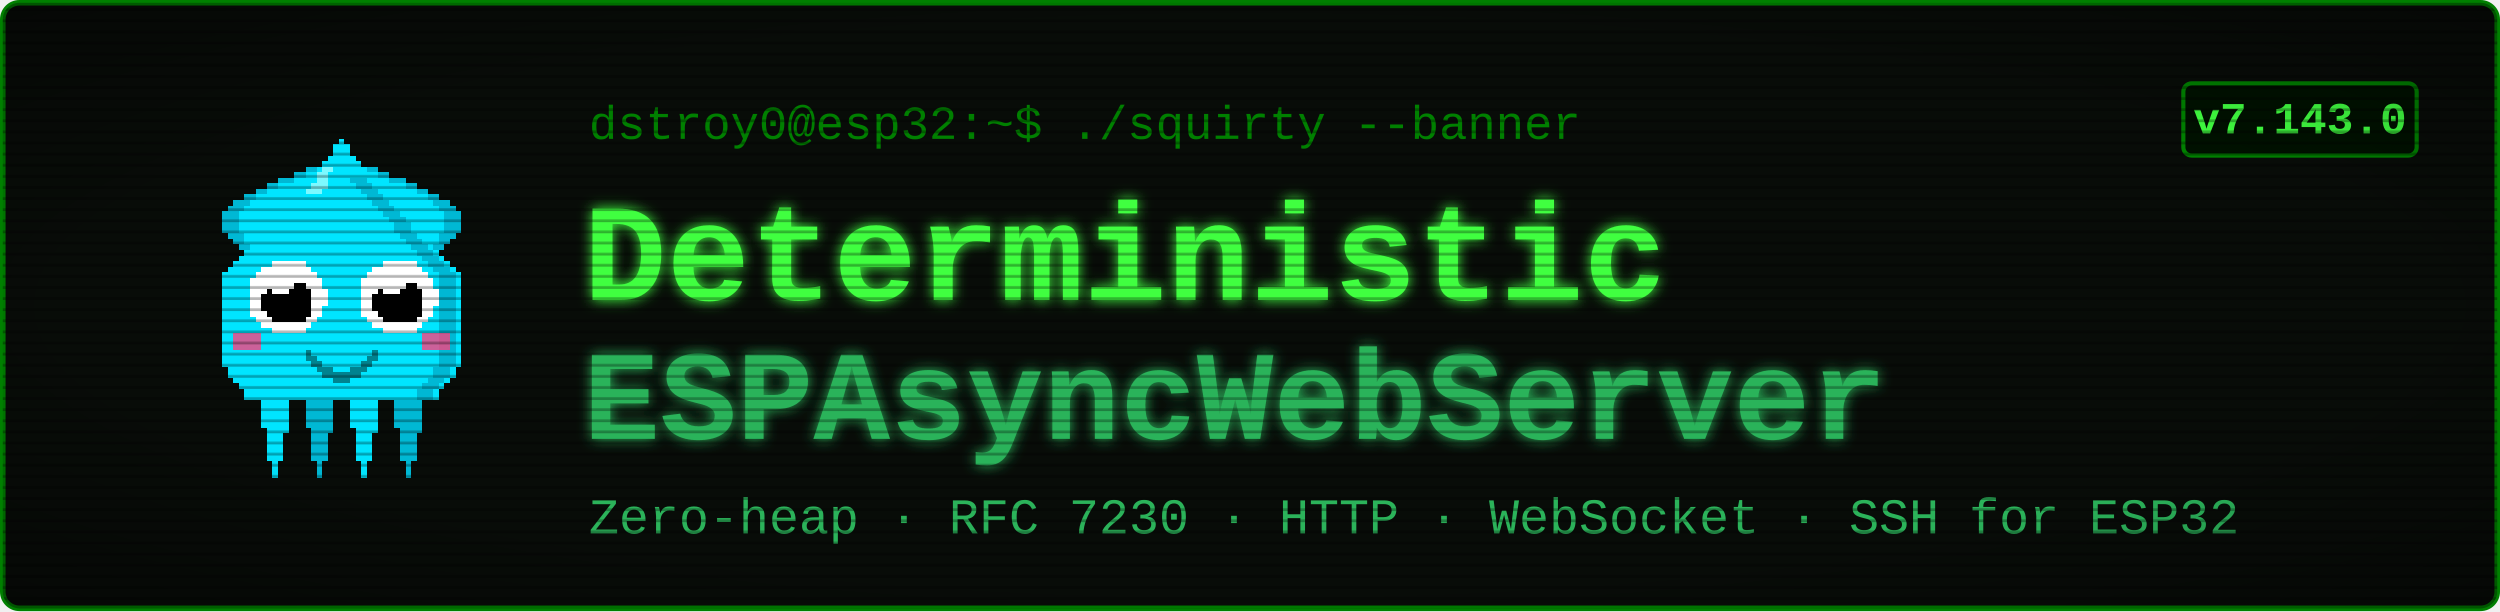
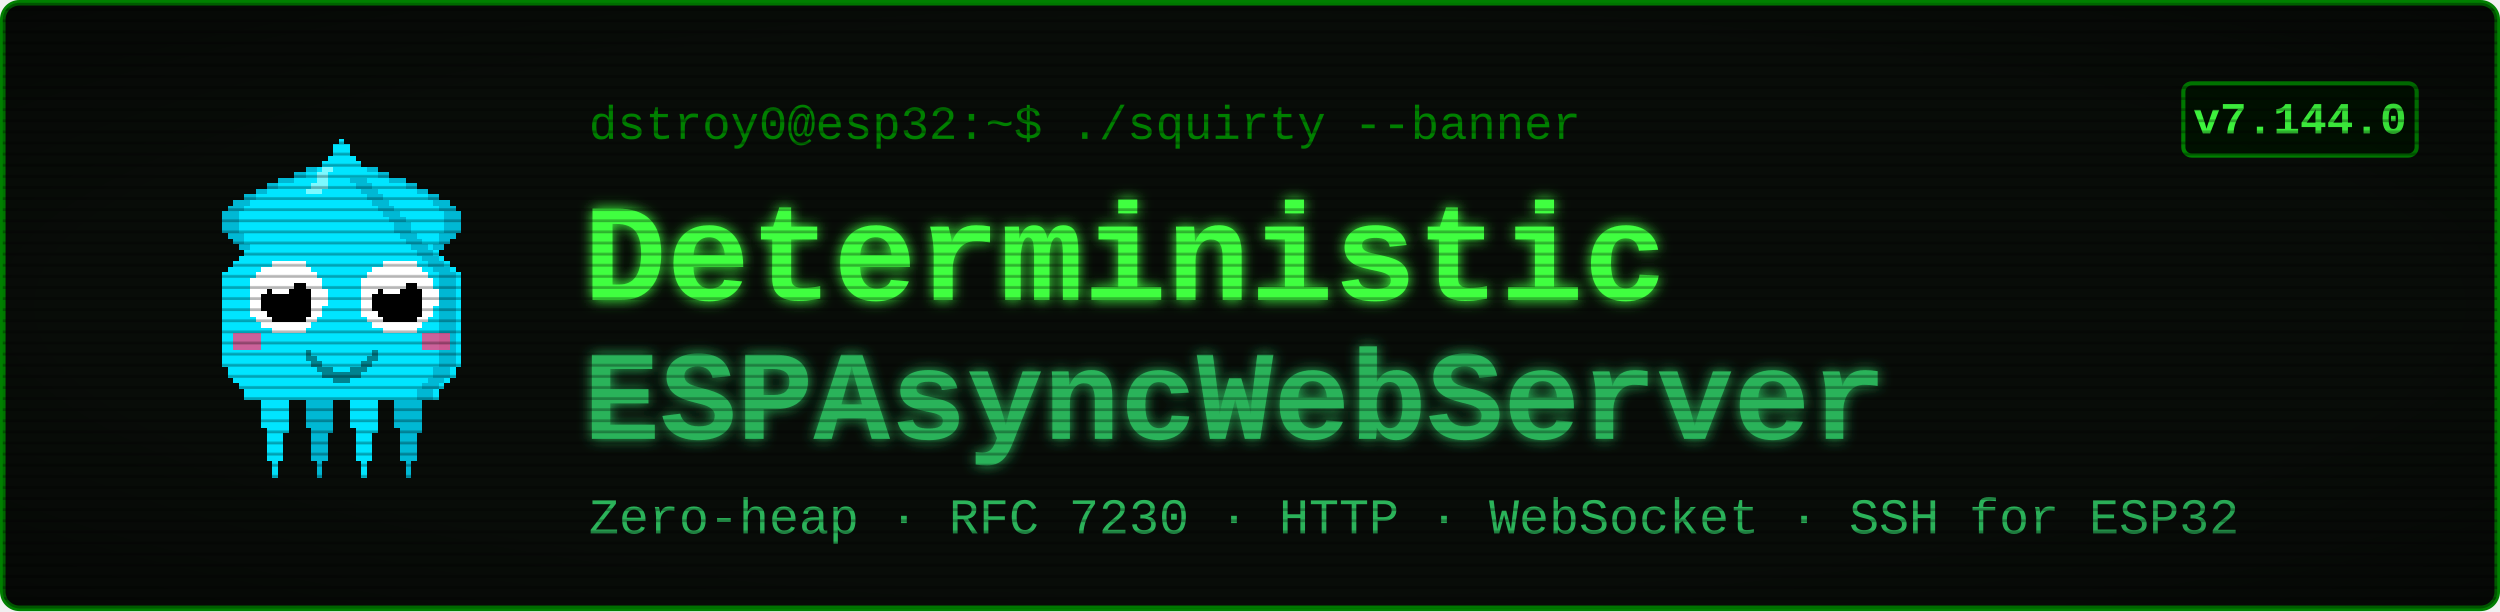
<svg xmlns="http://www.w3.org/2000/svg" viewBox="0 0 900 220" width="900" height="220" font-family="'Courier New', ui-monospace, monospace">
  <defs>
    <filter id="glow" x="-40%" y="-40%" width="180%" height="180%">
      <feGaussianBlur stdDeviation="2.4" result="b" />
      <feMerge>
        <feMergeNode in="b" />
        <feMergeNode in="SourceGraphic" />
      </feMerge>
    </filter>
    <pattern id="scan" width="4" height="4" patternUnits="userSpaceOnUse">
      <rect width="4" height="1" y="3" fill="#000000" opacity="0.28" />
    </pattern>
    <radialGradient id="vig" cx="50%" cy="50%" r="78%">
      <stop offset="58%" stop-color="#000000" stop-opacity="0" />
      <stop offset="100%" stop-color="#000000" stop-opacity="0.45" />
    </radialGradient>
  </defs>
  <rect x="1" y="1" width="898" height="218" rx="6" fill="#080c08" stroke="#008000" stroke-width="2" />
  <g transform="translate(58,46) scale(2)" shape-rendering="crispEdges">
    <rect x="29" y="6" width="1" height="1" fill="#00e5ff" />
    <rect x="26" y="7" width="3" height="1" fill="#00e5ff" />
    <rect x="24" y="8" width="4" height="1" fill="#00e5ff" />
    <rect x="21" y="9" width="7" height="1" fill="#00e5ff" />
    <rect x="19" y="10" width="8" height="1" fill="#00e5ff" />
    <rect x="17" y="11" width="9" height="1" fill="#00e5ff" />
    <rect x="15" y="12" width="10" height="1" fill="#00e5ff" />
    <rect x="13" y="13" width="11" height="1" fill="#00e5ff" />
    <rect x="12" y="14" width="11" height="1" fill="#00e5ff" />
    <rect x="11" y="15" width="11" height="1" fill="#00e5ff" />
    <rect x="11" y="16" width="10" height="1" fill="#00e5ff" />
    <rect x="11" y="17" width="9" height="1" fill="#00e5ff" />
    <rect x="11" y="18" width="9" height="1" fill="#00e5ff" />
    <rect x="12" y="19" width="7" height="1" fill="#00e5ff" />
    <rect x="13" y="20" width="5" height="1" fill="#00e5ff" />
    <rect x="14" y="21" width="3" height="1" fill="#00e5ff" />
    <rect x="15" y="22" width="1" height="1" fill="#00e5ff" />
    <rect x="29" y="6" width="3" height="1" fill="#00b8d4" />
    <rect x="26" y="7" width="3" height="1" fill="#00b8d4" />
    <rect x="24" y="8" width="2" height="1" fill="#00b8d4" />
    <rect x="21" y="9" width="3" height="1" fill="#00b8d4" />
    <rect x="19" y="10" width="2" height="1" fill="#00b8d4" />
    <rect x="17" y="11" width="2" height="1" fill="#00b8d4" />
    <rect x="15" y="12" width="2" height="1" fill="#00b8d4" />
    <rect x="13" y="13" width="3" height="1" fill="#00b8d4" />
    <rect x="12" y="14" width="3" height="1" fill="#00b8d4" />
    <rect x="11" y="15" width="3" height="1" fill="#00b8d4" />
    <rect x="11" y="16" width="3" height="1" fill="#00b8d4" />
    <rect x="11" y="17" width="3" height="1" fill="#00b8d4" />
    <rect x="11" y="18" width="3" height="1" fill="#00b8d4" />
    <rect x="12" y="19" width="3" height="1" fill="#00b8d4" />
    <rect x="13" y="20" width="2" height="1" fill="#00b8d4" />
    <rect x="14" y="21" width="2" height="1" fill="#00b8d4" />
    <rect x="15" y="22" width="2" height="1" fill="#00b8d4" />
    <rect x="35" y="6" width="1" height="1" fill="#00e5ff" />
    <rect x="36" y="7" width="3" height="1" fill="#00e5ff" />
    <rect x="37" y="8" width="4" height="1" fill="#00e5ff" />
    <rect x="37" y="9" width="7" height="1" fill="#00e5ff" />
    <rect x="38" y="10" width="8" height="1" fill="#00e5ff" />
    <rect x="39" y="11" width="9" height="1" fill="#00e5ff" />
    <rect x="40" y="12" width="10" height="1" fill="#00e5ff" />
    <rect x="41" y="13" width="11" height="1" fill="#00e5ff" />
    <rect x="42" y="14" width="11" height="1" fill="#00e5ff" />
    <rect x="43" y="15" width="11" height="1" fill="#00e5ff" />
    <rect x="44" y="16" width="10" height="1" fill="#00e5ff" />
    <rect x="45" y="17" width="9" height="1" fill="#00e5ff" />
    <rect x="45" y="18" width="9" height="1" fill="#00e5ff" />
    <rect x="46" y="19" width="7" height="1" fill="#00e5ff" />
    <rect x="47" y="20" width="5" height="1" fill="#00e5ff" />
    <rect x="48" y="21" width="3" height="1" fill="#00e5ff" />
    <rect x="49" y="22" width="1" height="1" fill="#00e5ff" />
    <rect x="33" y="6" width="3" height="1" fill="#00b8d4" />
    <rect x="36" y="7" width="3" height="1" fill="#00b8d4" />
    <rect x="39" y="8" width="2" height="1" fill="#00b8d4" />
    <rect x="41" y="9" width="3" height="1" fill="#00b8d4" />
    <rect x="44" y="10" width="2" height="1" fill="#00b8d4" />
    <rect x="46" y="11" width="2" height="1" fill="#00b8d4" />
    <rect x="48" y="12" width="2" height="1" fill="#00b8d4" />
    <rect x="49" y="13" width="3" height="1" fill="#00b8d4" />
    <rect x="50" y="14" width="3" height="1" fill="#00b8d4" />
    <rect x="51" y="15" width="3" height="1" fill="#00b8d4" />
    <rect x="51" y="16" width="3" height="1" fill="#00b8d4" />
    <rect x="51" y="17" width="3" height="1" fill="#00b8d4" />
    <rect x="51" y="18" width="3" height="1" fill="#00b8d4" />
    <rect x="50" y="19" width="3" height="1" fill="#00b8d4" />
    <rect x="50" y="20" width="2" height="1" fill="#00b8d4" />
    <rect x="49" y="21" width="2" height="1" fill="#00b8d4" />
    <rect x="48" y="22" width="2" height="1" fill="#00b8d4" />
    <rect x="17" y="46" width="7" height="1" fill="#00e5ff" />
    <rect x="17" y="47" width="7" height="1" fill="#00e5ff" />
    <rect x="17" y="48" width="7" height="1" fill="#00e5ff" />
    <rect x="18" y="49" width="5" height="1" fill="#00e5ff" />
    <rect x="18" y="50" width="5" height="1" fill="#00e5ff" />
    <rect x="18" y="51" width="5" height="1" fill="#00e5ff" />
    <rect x="18" y="52" width="5" height="1" fill="#00e5ff" />
    <rect x="18" y="53" width="5" height="1" fill="#00e5ff" />
    <rect x="19" y="54" width="4" height="1" fill="#00e5ff" />
    <rect x="19" y="55" width="3" height="1" fill="#00e5ff" />
    <rect x="19" y="56" width="3" height="1" fill="#00e5ff" />
    <rect x="19" y="57" width="3" height="1" fill="#00e5ff" />
    <rect x="19" y="58" width="3" height="1" fill="#00e5ff" />
    <rect x="19" y="59" width="3" height="1" fill="#00e5ff" />
    <rect x="20" y="60" width="1" height="1" fill="#00e5ff" />
    <rect x="20" y="61" width="1" height="1" fill="#00e5ff" />
    <rect x="20" y="62" width="1" height="1" fill="#00e5ff" />
    <rect x="25" y="46" width="7" height="1" fill="#00b8d4" />
    <rect x="25" y="47" width="7" height="1" fill="#00b8d4" />
    <rect x="25" y="48" width="7" height="1" fill="#00b8d4" />
    <rect x="26" y="49" width="5" height="1" fill="#00b8d4" />
    <rect x="26" y="50" width="5" height="1" fill="#00b8d4" />
    <rect x="26" y="51" width="5" height="1" fill="#00b8d4" />
    <rect x="26" y="52" width="5" height="1" fill="#00b8d4" />
    <rect x="26" y="53" width="5" height="1" fill="#00b8d4" />
    <rect x="27" y="54" width="4" height="1" fill="#00b8d4" />
    <rect x="27" y="55" width="3" height="1" fill="#00b8d4" />
    <rect x="27" y="56" width="3" height="1" fill="#00b8d4" />
    <rect x="27" y="57" width="3" height="1" fill="#00b8d4" />
    <rect x="27" y="58" width="3" height="1" fill="#00b8d4" />
    <rect x="27" y="59" width="3" height="1" fill="#00b8d4" />
    <rect x="28" y="60" width="1" height="1" fill="#00b8d4" />
    <rect x="28" y="61" width="1" height="1" fill="#00b8d4" />
    <rect x="28" y="62" width="1" height="1" fill="#00b8d4" />
    <rect x="33" y="46" width="7" height="1" fill="#00e5ff" />
    <rect x="33" y="47" width="7" height="1" fill="#00e5ff" />
    <rect x="33" y="48" width="7" height="1" fill="#00e5ff" />
    <rect x="34" y="49" width="5" height="1" fill="#00e5ff" />
    <rect x="34" y="50" width="5" height="1" fill="#00e5ff" />
    <rect x="34" y="51" width="5" height="1" fill="#00e5ff" />
    <rect x="34" y="52" width="5" height="1" fill="#00e5ff" />
    <rect x="34" y="53" width="5" height="1" fill="#00e5ff" />
    <rect x="35" y="54" width="4" height="1" fill="#00e5ff" />
    <rect x="35" y="55" width="3" height="1" fill="#00e5ff" />
    <rect x="35" y="56" width="3" height="1" fill="#00e5ff" />
    <rect x="35" y="57" width="3" height="1" fill="#00e5ff" />
    <rect x="35" y="58" width="3" height="1" fill="#00e5ff" />
    <rect x="35" y="59" width="3" height="1" fill="#00e5ff" />
    <rect x="36" y="60" width="1" height="1" fill="#00e5ff" />
    <rect x="36" y="61" width="1" height="1" fill="#00e5ff" />
    <rect x="36" y="62" width="1" height="1" fill="#00e5ff" />
    <rect x="41" y="46" width="7" height="1" fill="#00b8d4" />
    <rect x="41" y="47" width="7" height="1" fill="#00b8d4" />
    <rect x="41" y="48" width="7" height="1" fill="#00b8d4" />
    <rect x="42" y="49" width="5" height="1" fill="#00b8d4" />
    <rect x="42" y="50" width="5" height="1" fill="#00b8d4" />
    <rect x="42" y="51" width="5" height="1" fill="#00b8d4" />
    <rect x="42" y="52" width="5" height="1" fill="#00b8d4" />
    <rect x="42" y="53" width="5" height="1" fill="#00b8d4" />
    <rect x="43" y="54" width="4" height="1" fill="#00b8d4" />
    <rect x="43" y="55" width="3" height="1" fill="#00b8d4" />
    <rect x="43" y="56" width="3" height="1" fill="#00b8d4" />
    <rect x="43" y="57" width="3" height="1" fill="#00b8d4" />
    <rect x="43" y="58" width="3" height="1" fill="#00b8d4" />
    <rect x="43" y="59" width="3" height="1" fill="#00b8d4" />
    <rect x="44" y="60" width="1" height="1" fill="#00b8d4" />
    <rect x="44" y="61" width="1" height="1" fill="#00b8d4" />
    <rect x="44" y="62" width="1" height="1" fill="#00b8d4" />
    <rect x="32" y="2" width="1" height="1" fill="#00e5ff" />
    <rect x="31" y="3" width="3" height="1" fill="#00e5ff" />
    <rect x="31" y="4" width="3" height="1" fill="#00e5ff" />
    <rect x="30" y="5" width="5" height="1" fill="#00e5ff" />
    <rect x="29" y="6" width="7" height="1" fill="#00e5ff" />
    <rect x="28" y="7" width="9" height="1" fill="#00e5ff" />
    <rect x="27" y="8" width="11" height="1" fill="#00e5ff" />
    <rect x="27" y="9" width="11" height="1" fill="#00e5ff" />
    <rect x="26" y="10" width="13" height="1" fill="#00e5ff" />
    <rect x="25" y="11" width="15" height="1" fill="#00e5ff" />
    <rect x="24" y="12" width="17" height="1" fill="#00e5ff" />
    <rect x="23" y="13" width="19" height="1" fill="#00e5ff" />
    <rect x="22" y="14" width="21" height="1" fill="#00e5ff" />
    <rect x="21" y="15" width="23" height="1" fill="#00e5ff" />
    <rect x="20" y="16" width="25" height="1" fill="#00e5ff" />
    <rect x="19" y="17" width="27" height="1" fill="#00e5ff" />
    <rect x="19" y="18" width="27" height="1" fill="#00e5ff" />
    <rect x="18" y="19" width="29" height="1" fill="#00e5ff" />
    <rect x="17" y="20" width="31" height="1" fill="#00e5ff" />
    <rect x="16" y="21" width="33" height="1" fill="#00e5ff" />
    <rect x="15" y="22" width="35" height="1" fill="#00e5ff" />
    <rect x="14" y="23" width="37" height="1" fill="#00e5ff" />
    <rect x="13" y="24" width="39" height="1" fill="#00e5ff" />
    <rect x="12" y="25" width="41" height="1" fill="#00e5ff" />
    <rect x="11" y="26" width="43" height="1" fill="#00e5ff" />
    <rect x="11" y="27" width="43" height="1" fill="#00e5ff" />
    <rect x="11" y="28" width="43" height="1" fill="#00e5ff" />
    <rect x="11" y="29" width="43" height="1" fill="#00e5ff" />
    <rect x="11" y="30" width="43" height="1" fill="#00e5ff" />
    <rect x="11" y="31" width="43" height="1" fill="#00e5ff" />
    <rect x="11" y="32" width="43" height="1" fill="#00e5ff" />
    <rect x="11" y="33" width="43" height="1" fill="#00e5ff" />
    <rect x="11" y="34" width="43" height="1" fill="#00e5ff" />
    <rect x="11" y="35" width="43" height="1" fill="#00e5ff" />
    <rect x="11" y="36" width="43" height="1" fill="#00e5ff" />
    <rect x="11" y="37" width="43" height="1" fill="#00e5ff" />
    <rect x="11" y="38" width="43" height="1" fill="#00e5ff" />
    <rect x="11" y="39" width="43" height="1" fill="#00e5ff" />
    <rect x="11" y="40" width="43" height="1" fill="#00e5ff" />
    <rect x="11" y="41" width="43" height="1" fill="#00e5ff" />
    <rect x="11" y="42" width="43" height="1" fill="#00e5ff" />
    <rect x="12" y="43" width="41" height="1" fill="#00e5ff" />
    <rect x="12" y="44" width="41" height="1" fill="#00e5ff" />
    <rect x="13" y="45" width="39" height="1" fill="#00e5ff" />
    <rect x="14" y="46" width="37" height="1" fill="#00e5ff" />
    <rect x="15" y="47" width="35" height="1" fill="#00e5ff" />
    <rect x="15" y="48" width="35" height="1" fill="#00e5ff" />
    <rect x="34" y="9" width="3" height="1" fill="#00b8d4" />
    <rect x="35" y="10" width="3" height="1" fill="#00b8d4" />
    <rect x="36" y="11" width="3" height="1" fill="#00b8d4" />
    <rect x="37" y="12" width="3" height="1" fill="#00b8d4" />
    <rect x="38" y="13" width="3" height="1" fill="#00b8d4" />
    <rect x="39" y="14" width="3" height="1" fill="#00b8d4" />
    <rect x="40" y="15" width="3" height="1" fill="#00b8d4" />
    <rect x="41" y="16" width="3" height="1" fill="#00b8d4" />
    <rect x="42" y="17" width="3" height="1" fill="#00b8d4" />
    <rect x="42" y="18" width="3" height="1" fill="#00b8d4" />
    <rect x="43" y="19" width="3" height="1" fill="#00b8d4" />
    <rect x="44" y="20" width="3" height="1" fill="#00b8d4" />
    <rect x="45" y="21" width="3" height="1" fill="#00b8d4" />
    <rect x="46" y="22" width="3" height="1" fill="#00b8d4" />
    <rect x="47" y="23" width="3" height="1" fill="#00b8d4" />
    <rect x="48" y="24" width="3" height="1" fill="#00b8d4" />
    <rect x="49" y="25" width="3" height="1" fill="#00b8d4" />
    <rect x="50" y="26" width="3" height="1" fill="#00b8d4" />
    <rect x="50" y="27" width="3" height="1" fill="#00b8d4" />
    <rect x="50" y="28" width="3" height="1" fill="#00b8d4" />
    <rect x="50" y="29" width="3" height="1" fill="#00b8d4" />
    <rect x="50" y="30" width="3" height="1" fill="#00b8d4" />
    <rect x="50" y="31" width="3" height="1" fill="#00b8d4" />
    <rect x="50" y="32" width="3" height="1" fill="#00b8d4" />
    <rect x="50" y="33" width="3" height="1" fill="#00b8d4" />
    <rect x="50" y="34" width="3" height="1" fill="#00b8d4" />
    <rect x="50" y="35" width="3" height="1" fill="#00b8d4" />
    <rect x="50" y="36" width="3" height="1" fill="#00b8d4" />
    <rect x="50" y="37" width="3" height="1" fill="#00b8d4" />
    <rect x="50" y="38" width="3" height="1" fill="#00b8d4" />
    <rect x="50" y="39" width="3" height="1" fill="#00b8d4" />
    <rect x="50" y="40" width="3" height="1" fill="#00b8d4" />
    <rect x="50" y="41" width="3" height="1" fill="#00b8d4" />
    <rect x="50" y="42" width="3" height="1" fill="#00b8d4" />
    <rect x="49" y="43" width="3" height="1" fill="#00b8d4" />
    <rect x="49" y="44" width="3" height="1" fill="#00b8d4" />
    <rect x="48" y="45" width="3" height="1" fill="#00b8d4" />
    <rect x="47" y="46" width="3" height="1" fill="#00b8d4" />
    <rect x="46" y="47" width="3" height="1" fill="#00b8d4" />
    <rect x="46" y="48" width="3" height="1" fill="#00b8d4" />
    <rect x="29" y="7" width="2" height="1" fill="#7df9ff" />
    <rect x="28" y="8" width="2" height="1" fill="#7df9ff" />
    <rect x="28" y="9" width="2" height="1" fill="#7df9ff" />
    <rect x="27" y="10" width="3" height="1" fill="#7df9ff" />
    <rect x="26" y="11" width="3" height="1" fill="#7df9ff" />
    <rect x="13" y="37" width="5" height="3" fill="#ff4081" opacity="0.8" />
    <rect x="47" y="37" width="5" height="3" fill="#ff4081" opacity="0.8" />
    <rect x="20" y="24" width="6" height="1" fill="#ffffff" />
    <rect x="18" y="25" width="9" height="1" fill="#ffffff" />
    <rect x="17" y="26" width="11" height="1" fill="#ffffff" />
    <rect x="16" y="27" width="13" height="1" fill="#ffffff" />
    <rect x="16" y="28" width="13" height="1" fill="#ffffff" />
    <rect x="16" y="29" width="14" height="1" fill="#ffffff" />
    <rect x="16" y="30" width="14" height="1" fill="#ffffff" />
    <rect x="16" y="31" width="14" height="1" fill="#ffffff" />
    <rect x="16" y="32" width="13" height="1" fill="#ffffff" />
    <rect x="16" y="33" width="13" height="1" fill="#ffffff" />
    <rect x="17" y="34" width="11" height="1" fill="#ffffff" />
    <rect x="18" y="35" width="9" height="1" fill="#ffffff" />
    <rect x="20" y="36" width="6" height="1" fill="#ffffff" />
    <rect x="20" y="28" width="6" height="1" fill="#000000" />
    <rect x="19" y="29" width="8" height="1" fill="#000000" />
    <rect x="18" y="30" width="9" height="1" fill="#000000" />
    <rect x="18" y="31" width="9" height="1" fill="#000000" />
    <rect x="18" y="32" width="9" height="1" fill="#000000" />
    <rect x="19" y="33" width="8" height="1" fill="#000000" />
    <rect x="20" y="34" width="6" height="1" fill="#000000" />
    <rect x="20" y="27" width="3" height="1" fill="#ffffff" />
    <rect x="20" y="28" width="4" height="1" fill="#ffffff" />
    <rect x="20" y="29" width="3" height="1" fill="#ffffff" />
    <rect x="40" y="24" width="6" height="1" fill="#ffffff" />
    <rect x="38" y="25" width="9" height="1" fill="#ffffff" />
    <rect x="37" y="26" width="11" height="1" fill="#ffffff" />
    <rect x="36" y="27" width="13" height="1" fill="#ffffff" />
    <rect x="36" y="28" width="13" height="1" fill="#ffffff" />
    <rect x="36" y="29" width="14" height="1" fill="#ffffff" />
    <rect x="36" y="30" width="14" height="1" fill="#ffffff" />
    <rect x="36" y="31" width="14" height="1" fill="#ffffff" />
    <rect x="36" y="32" width="13" height="1" fill="#ffffff" />
    <rect x="36" y="33" width="13" height="1" fill="#ffffff" />
    <rect x="37" y="34" width="11" height="1" fill="#ffffff" />
    <rect x="38" y="35" width="9" height="1" fill="#ffffff" />
    <rect x="40" y="36" width="6" height="1" fill="#ffffff" />
    <rect x="40" y="28" width="6" height="1" fill="#000000" />
    <rect x="39" y="29" width="8" height="1" fill="#000000" />
    <rect x="38" y="30" width="9" height="1" fill="#000000" />
    <rect x="38" y="31" width="9" height="1" fill="#000000" />
    <rect x="38" y="32" width="9" height="1" fill="#000000" />
    <rect x="39" y="33" width="8" height="1" fill="#000000" />
    <rect x="40" y="34" width="6" height="1" fill="#000000" />
    <rect x="40" y="27" width="3" height="1" fill="#ffffff" />
    <rect x="40" y="28" width="4" height="1" fill="#ffffff" />
    <rect x="40" y="29" width="3" height="1" fill="#ffffff" />
    <rect x="26" y="40" width="1" height="2" fill="#00838f" />
    <rect x="27" y="41" width="1" height="2" fill="#00838f" />
    <rect x="28" y="42" width="1" height="2" fill="#00838f" />
    <rect x="29" y="43" width="1" height="2" fill="#00838f" />
    <rect x="30" y="43" width="1" height="2" fill="#00838f" />
    <rect x="31" y="44" width="1" height="2" fill="#00838f" />
    <rect x="32" y="44" width="1" height="2" fill="#00838f" />
    <rect x="33" y="44" width="1" height="2" fill="#00838f" />
    <rect x="34" y="43" width="1" height="2" fill="#00838f" />
    <rect x="35" y="43" width="1" height="2" fill="#00838f" />
    <rect x="36" y="42" width="1" height="2" fill="#00838f" />
    <rect x="37" y="41" width="1" height="2" fill="#00838f" />
    <rect x="38" y="40" width="1" height="2" fill="#00838f" />
  </g>
  <text x="212" y="50" font-size="17" fill="#008000">dstroy0@esp32:~$ ./squirty --banner</text>
  <text x="210" y="108" font-size="50" font-weight="700" fill="#40ff40" filter="url(#glow)">Deterministic</text>
  <text x="210" y="158" font-size="46" font-weight="700" fill="#2bb35a" filter="url(#glow)">ESPAsyncWebServer</text>
  <text x="212" y="192" font-size="18" fill="#2bb35a">Zero-heap · RFC 7230 · HTTP · WebSocket · SSH for ESP32</text>
  <rect x="786" y="30" width="84" height="26" rx="3" fill="#001100" stroke="#008000" stroke-width="1.5" />
-   <text x="828" y="48" font-size="16" font-weight="700" fill="#40ff40" text-anchor="middle">v7.143.0</text>
+   <text x="828" y="48" font-size="16" font-weight="700" fill="#40ff40" text-anchor="middle">v7.144.0</text>
  <rect x="1" y="1" width="898" height="218" rx="6" fill="url(#scan)" />
  <rect x="1" y="1" width="898" height="218" rx="6" fill="url(#vig)" />
</svg>
